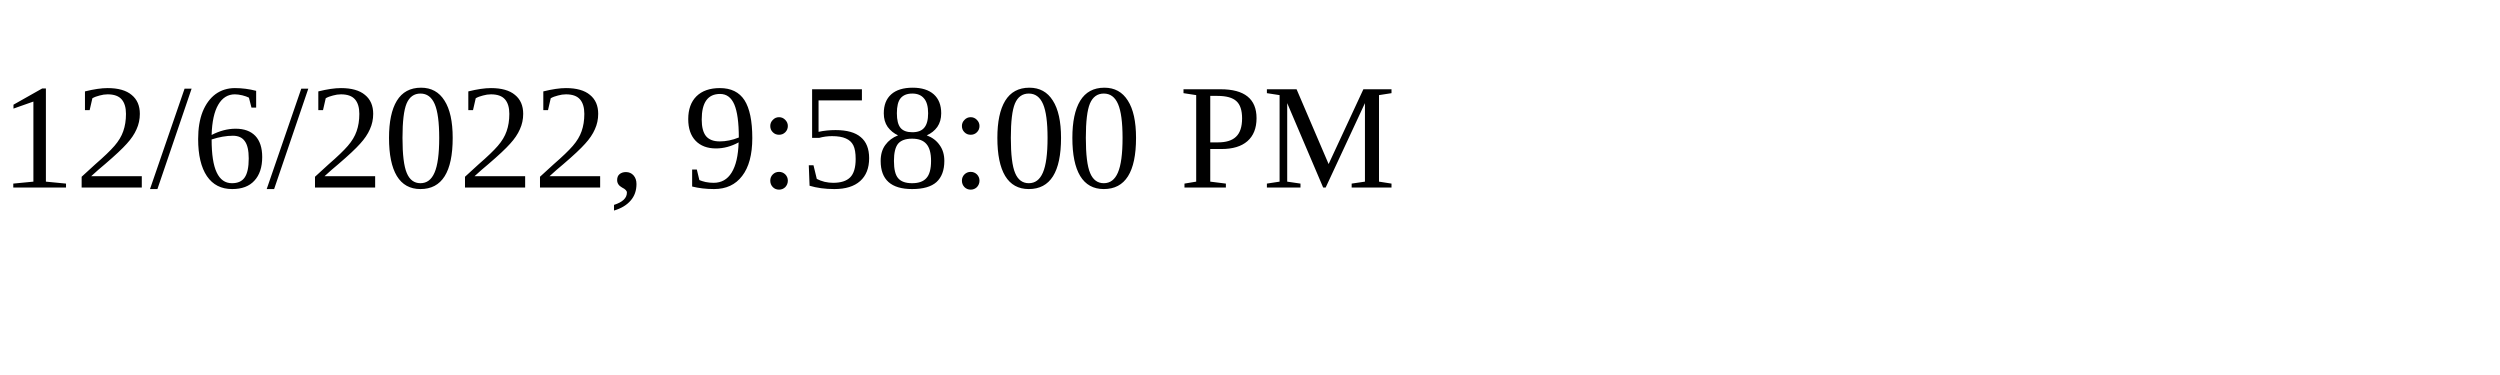
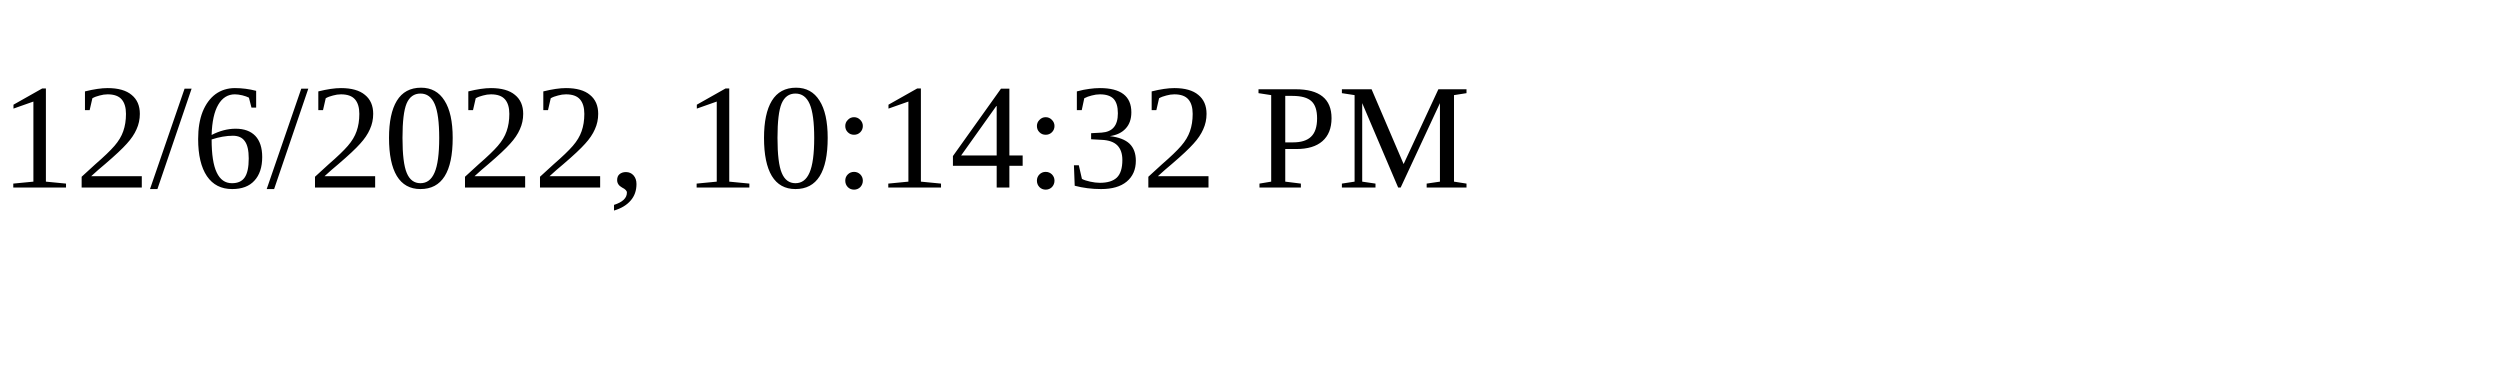
<svg xmlns="http://www.w3.org/2000/svg" height="30" width="200">
-   <text x="0" y="15">12/6/2022, 9:58:00 PM</text>
+   <text x="0" y="15">12/6/2022, 10:14:32 PM</text>
</svg>
